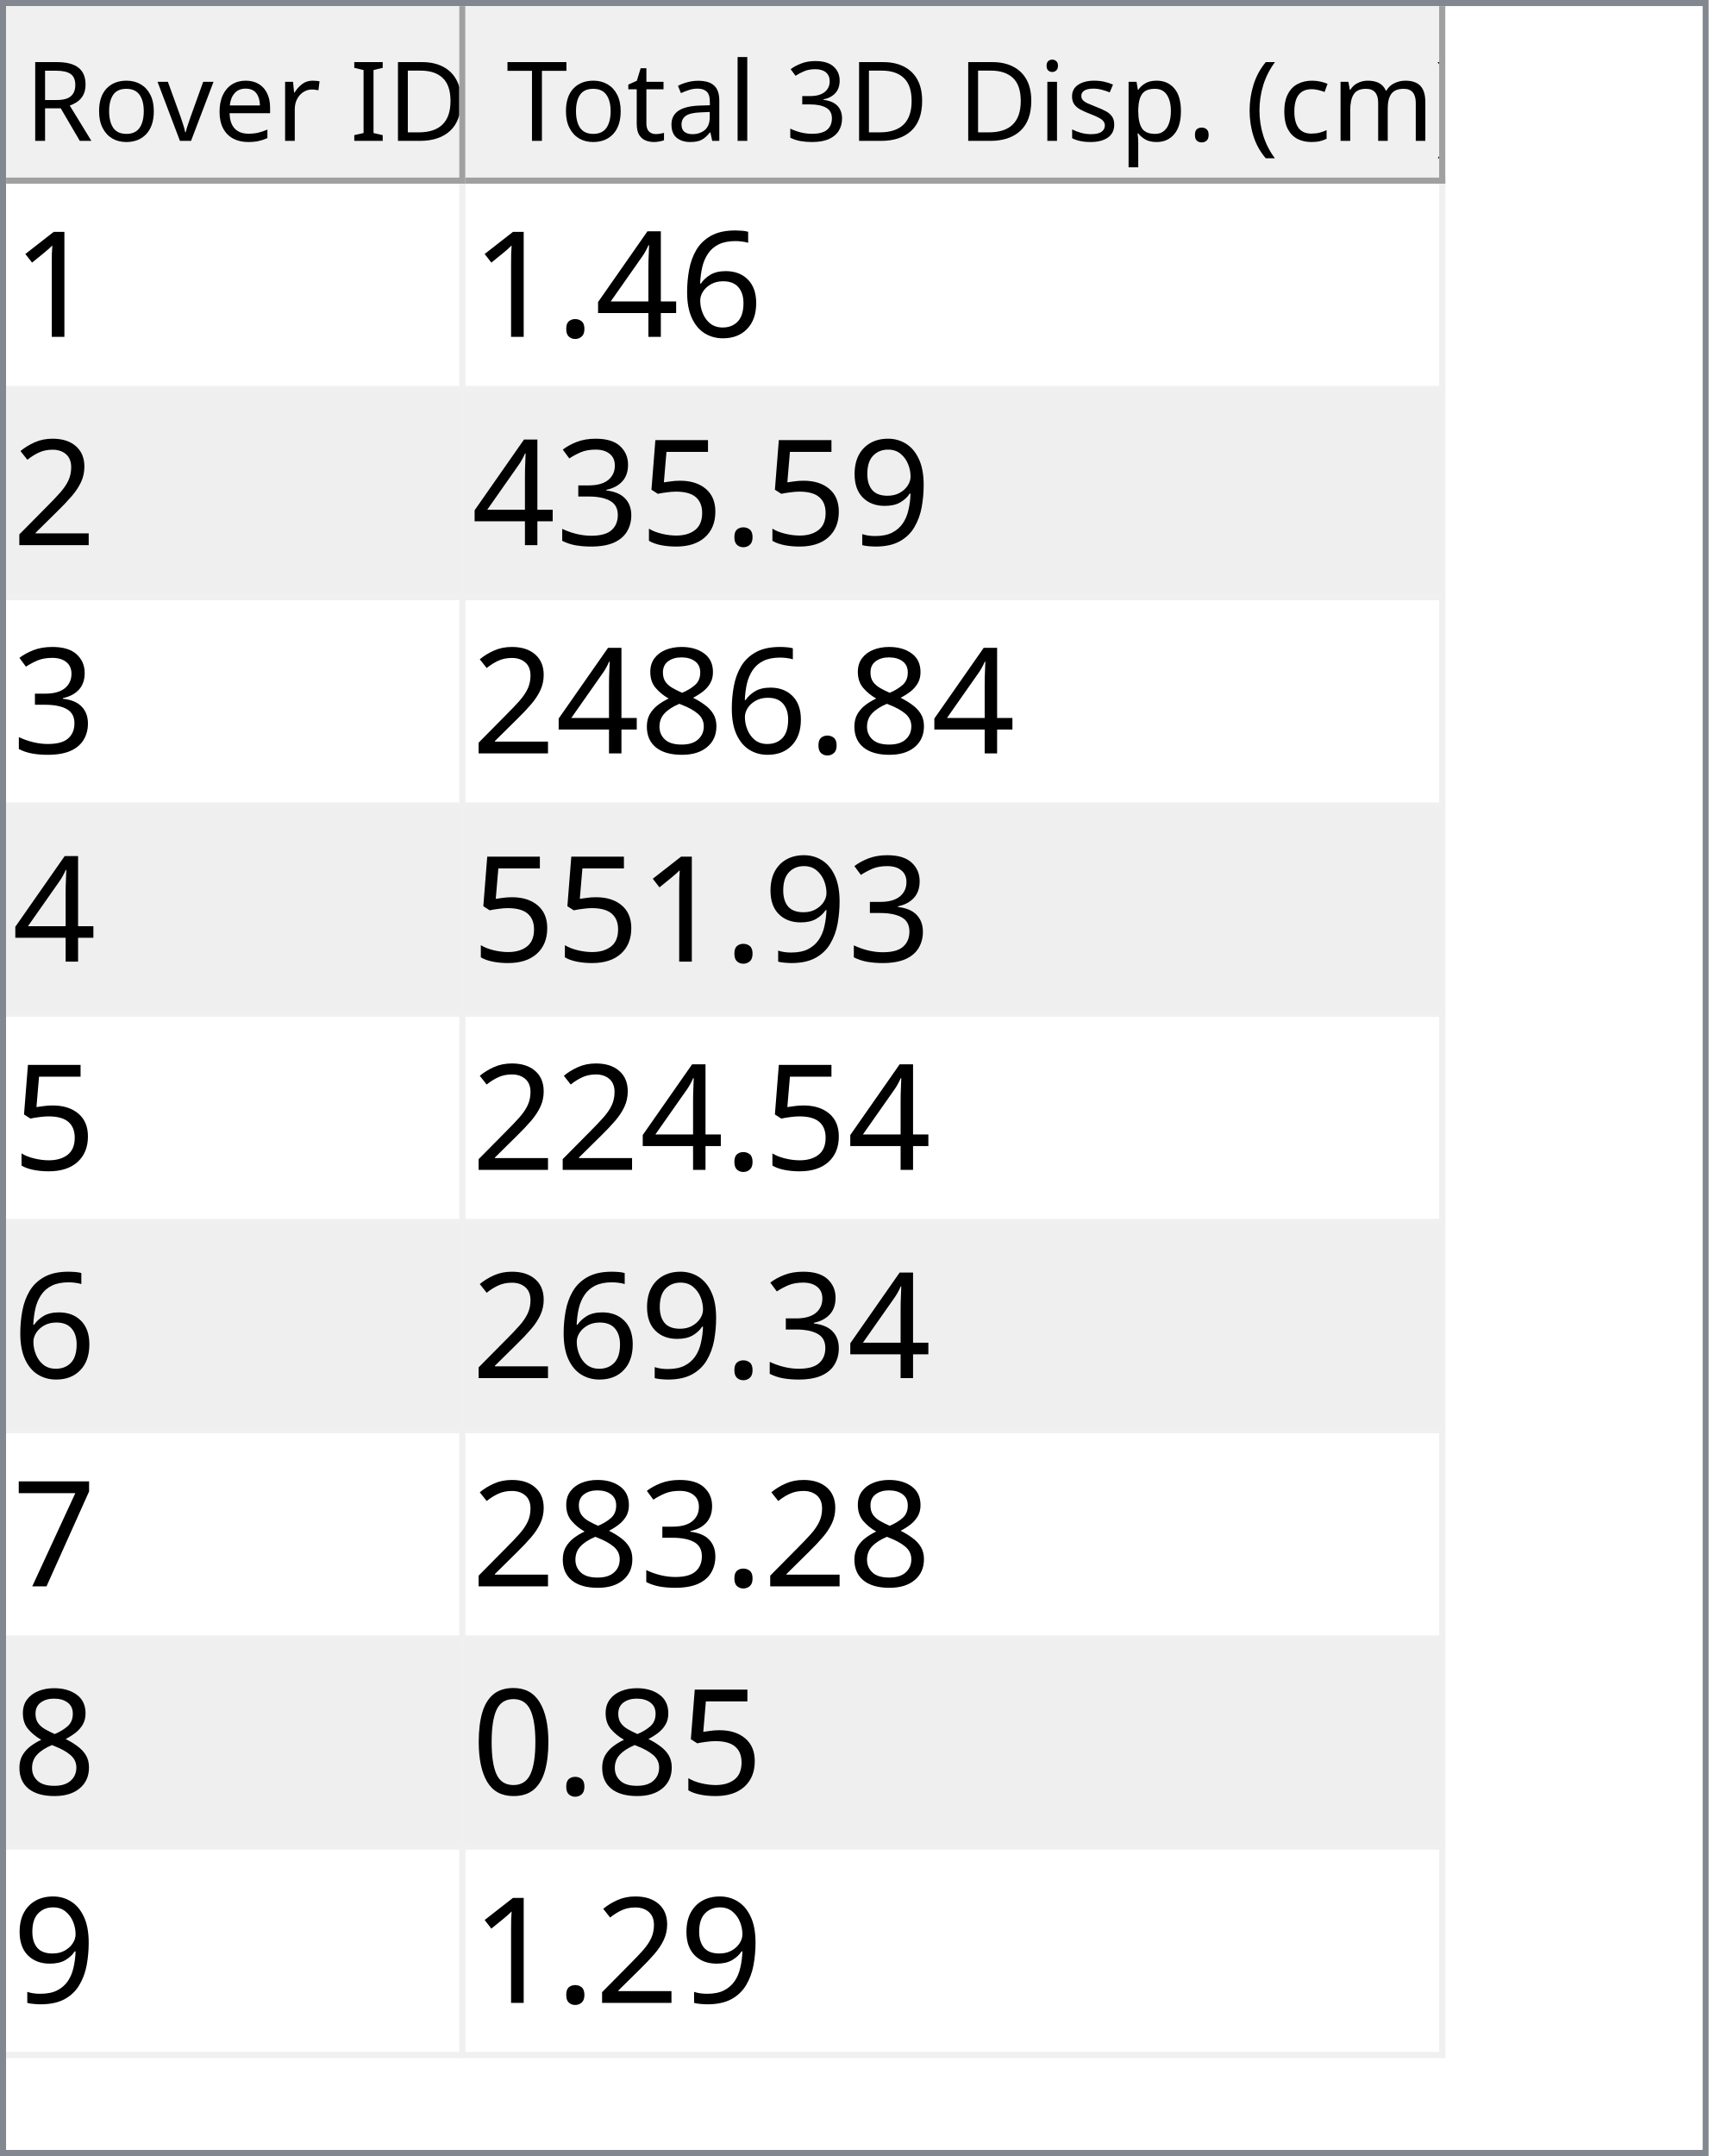
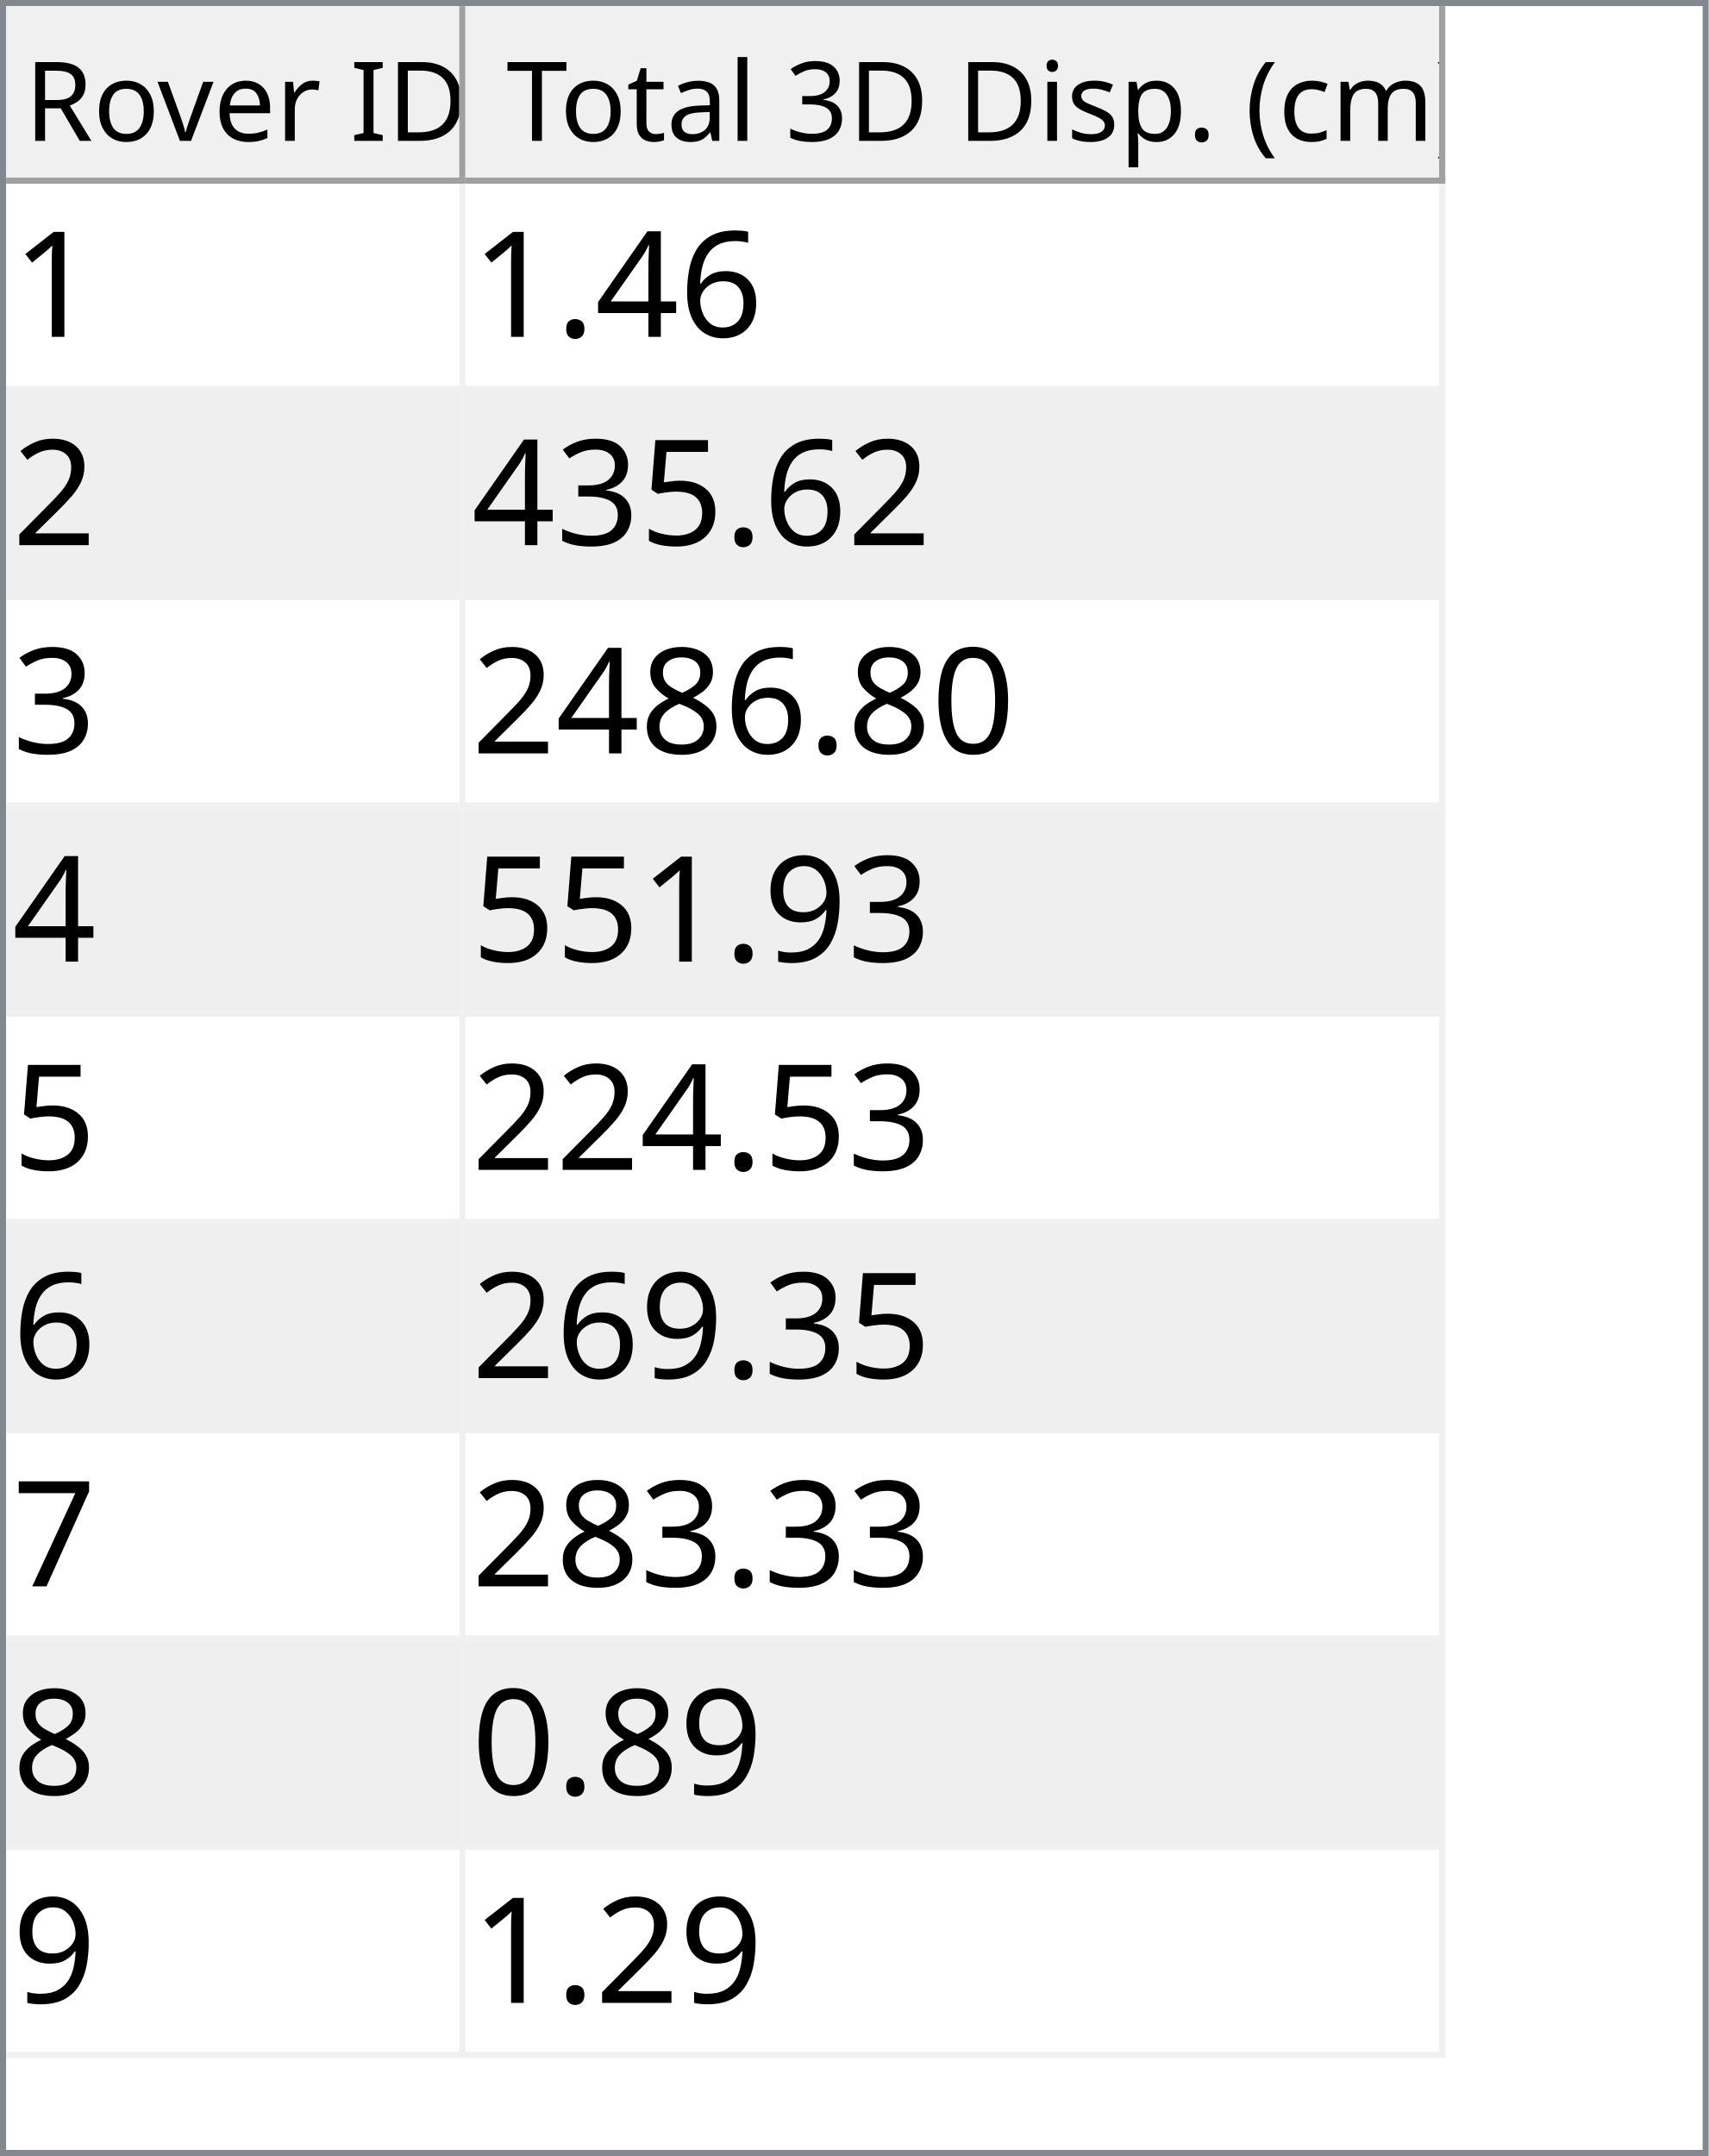
<svg xmlns="http://www.w3.org/2000/svg" style="fill-opacity:1; color-rendering:auto; color-interpolation:auto; text-rendering:auto; stroke:black; stroke-linecap:square; stroke-miterlimit:10; shape-rendering:auto; stroke-opacity:1; fill:black; stroke-dasharray:none; font-weight:normal; stroke-width:1; font-family:'Dialog'; font-style:normal; stroke-linejoin:miter; font-size:12px; stroke-dashoffset:0; image-rendering:auto;" width="279" height="352">
  <defs id="genericDefs" />
  <g>
    <defs id="defs1">
      <clipPath clipPathUnits="userSpaceOnUse" id="clipPath1">
        <path d="M0 0 L279 0 L279 352 L0 352 L0 0 Z" />
      </clipPath>
      <clipPath clipPathUnits="userSpaceOnUse" id="clipPath2">
        <path d="M0 0 L0 352 L279 352 L279 0 Z" />
      </clipPath>
      <clipPath clipPathUnits="userSpaceOnUse" id="clipPath3">
        <path d="M0 0 L0 29 L277 29 L277 0 Z" />
      </clipPath>
      <clipPath clipPathUnits="userSpaceOnUse" id="clipPath4">
        <path d="M0 0 L0 29 L75 29 L75 0 Z" />
      </clipPath>
      <clipPath clipPathUnits="userSpaceOnUse" id="clipPath5">
        <path d="M1 1 L1 28 L74 28 L74 1 Z" />
      </clipPath>
      <clipPath clipPathUnits="userSpaceOnUse" id="clipPath6">
        <path d="M0 0 L0 27 L73 27 L73 0 Z" />
      </clipPath>
      <clipPath clipPathUnits="userSpaceOnUse" id="clipPath7">
        <path d="M-0.5 -0.5 L-0.5 28.5 L74.5 28.5 L74.5 -0.5 Z" />
      </clipPath>
      <clipPath clipPathUnits="userSpaceOnUse" id="clipPath8">
        <path d="M0 0 L0 29 L160 29 L160 0 Z" />
      </clipPath>
      <clipPath clipPathUnits="userSpaceOnUse" id="clipPath9">
        <path d="M1 1 L1 28 L159 28 L159 1 Z" />
      </clipPath>
      <clipPath clipPathUnits="userSpaceOnUse" id="clipPath10">
        <path d="M0 0 L0 27 L158 27 L158 0 Z" />
      </clipPath>
      <clipPath clipPathUnits="userSpaceOnUse" id="clipPath11">
        <path d="M-0.5 -0.5 L-0.5 28.5 L159.5 28.5 L159.5 -0.5 Z" />
      </clipPath>
      <clipPath clipPathUnits="userSpaceOnUse" id="clipPath12">
        <path d="M0 0 L0 321 L277 321 L277 0 Z" />
      </clipPath>
      <clipPath clipPathUnits="userSpaceOnUse" id="clipPath13">
        <path d="M0 0 L0 306 L235 306 L235 0 Z" />
      </clipPath>
      <clipPath clipPathUnits="userSpaceOnUse" id="clipPath14">
        <path d="M-0.5 -0.5 L-0.5 305.5 L234.5 305.5 L234.5 -0.5 Z" />
      </clipPath>
      <clipPath clipPathUnits="userSpaceOnUse" id="clipPath15">
        <path d="M0 0 L0 33 L74 33 L74 0 Z" />
      </clipPath>
      <clipPath clipPathUnits="userSpaceOnUse" id="clipPath16">
        <path d="M0 0 L0 33 L159 33 L159 0 Z" />
      </clipPath>
      <font horiz-adv-x="64.551" id="font1">
        <font-face ascent="107.91" descent="25.098" units-per-em="100" style="font-style:normal; font-family:Segoe UI; font-weight:normal;" />
        <missing-glyph horiz-adv-x="64.551" d="M8.109 0 L8.109 68.266 L56.453 68.266 L56.453 0 L8.109 0 ZM15.328 7.234 L49.219 7.234 L49.219 61.031 L15.328 61.031 L15.328 7.234 Z" />
        <glyph unicode="D" horiz-adv-x="70.117" d="M9.188 0 L9.188 70.016 L28.516 70.016 Q65.531 70.016 65.531 35.891 Q65.531 19.672 55.25 9.836 Q44.969 0 27.734 0 L9.188 0 ZM17.391 62.594 L17.391 7.422 L27.828 7.422 Q41.609 7.422 49.273 14.797 Q56.938 22.172 56.938 35.688 Q56.938 62.594 28.328 62.594 L17.391 62.594 Z" />
        <glyph unicode="I" horiz-adv-x="26.611" d="M17.391 0 L9.188 0 L9.188 70.016 L17.391 70.016 L17.391 0 Z" />
        <glyph unicode=" " horiz-adv-x="27.393" d="" />
        <glyph unicode="r" horiz-adv-x="34.766" d="M34.188 41.891 Q32.078 43.5 28.125 43.5 Q23 43.5 19.555 38.672 Q16.109 33.844 16.109 25.484 L16.109 0 L8.109 0 L8.109 50 L16.109 50 L16.109 39.703 L16.312 39.703 Q18.016 44.969 21.531 47.922 Q25.047 50.875 29.391 50.875 Q32.516 50.875 34.188 50.203 L34.188 41.891 Z" />
        <glyph unicode="e" horiz-adv-x="52.295" d="M48.297 23 L12.984 23 Q13.188 14.656 17.484 10.109 Q21.781 5.562 29.297 5.562 Q37.75 5.562 44.828 11.141 L44.828 3.609 Q38.234 -1.172 27.391 -1.172 Q16.797 -1.172 10.742 5.641 Q4.688 12.453 4.688 24.812 Q4.688 36.469 11.305 43.82 Q17.922 51.172 27.734 51.172 Q37.547 51.172 42.922 44.828 Q48.297 38.484 48.297 27.203 L48.297 23 ZM40.094 29.781 Q40.047 36.719 36.75 40.578 Q33.453 44.438 27.594 44.438 Q21.922 44.438 17.969 40.383 Q14.016 36.328 13.094 29.781 L40.094 29.781 Z" />
        <glyph unicode="v" horiz-adv-x="47.9" d="M47.406 50 L27.484 0 L19.625 0 L0.688 50 L9.469 50 L22.172 13.672 Q23.578 9.672 23.922 6.688 L24.125 6.688 Q24.609 10.453 25.688 13.484 L38.969 50 L47.406 50 Z" />
        <glyph unicode="o" horiz-adv-x="58.594" d="M29 -1.172 Q17.922 -1.172 11.305 5.836 Q4.688 12.844 4.688 24.422 Q4.688 37.016 11.57 44.094 Q18.453 51.172 30.172 51.172 Q41.359 51.172 47.633 44.289 Q53.906 37.406 53.906 25.203 Q53.906 13.234 47.141 6.031 Q40.375 -1.172 29 -1.172 ZM29.594 44.438 Q21.875 44.438 17.383 39.188 Q12.891 33.938 12.891 24.703 Q12.891 15.828 17.43 10.695 Q21.969 5.562 29.594 5.562 Q37.359 5.562 41.531 10.594 Q45.703 15.625 45.703 24.906 Q45.703 34.281 41.531 39.359 Q37.359 44.438 29.594 44.438 Z" />
        <glyph unicode="R" horiz-adv-x="59.814" d="M59.375 0 L49.609 0 L37.891 19.625 Q36.281 22.359 34.766 24.289 Q33.25 26.219 31.664 27.438 Q30.078 28.656 28.25 29.219 Q26.422 29.781 24.125 29.781 L17.391 29.781 L17.391 0 L9.188 0 L9.188 70.016 L30.078 70.016 Q34.672 70.016 38.555 68.867 Q42.438 67.719 45.289 65.375 Q48.141 63.031 49.758 59.547 Q51.375 56.062 51.375 51.375 Q51.375 47.703 50.273 44.656 Q49.172 41.609 47.148 39.211 Q45.125 36.812 42.266 35.133 Q39.406 33.453 35.844 32.516 L35.844 32.328 Q37.594 31.547 38.891 30.547 Q40.188 29.547 41.359 28.18 Q42.531 26.812 43.68 25.078 Q44.828 23.344 46.234 21.047 L59.375 0 ZM17.391 62.594 L17.391 37.203 L28.516 37.203 Q31.594 37.203 34.203 38.133 Q36.812 39.062 38.719 40.797 Q40.625 42.531 41.703 45.047 Q42.781 47.562 42.781 50.688 Q42.781 56.297 39.141 59.445 Q35.5 62.594 28.609 62.594 L17.391 62.594 Z" />
        <glyph unicode=")" horiz-adv-x="30.176" d="M8.297 -15.922 L1.172 -15.922 Q16.406 2.344 16.406 26.812 Q16.406 51.469 1.078 70.016 L8.297 70.016 Q23.531 52.156 23.531 26.703 Q23.531 1.375 8.297 -15.922 Z" />
        <glyph unicode="m" horiz-adv-x="86.133" d="M79.109 0 L71.094 0 L71.094 28.719 Q71.094 37.016 68.531 40.727 Q65.969 44.438 59.906 44.438 Q54.781 44.438 51.195 39.75 Q47.609 35.062 47.609 28.516 L47.609 0 L39.594 0 L39.594 29.688 Q39.594 44.438 28.219 44.438 Q22.953 44.438 19.531 40.016 Q16.109 35.594 16.109 28.516 L16.109 0 L8.109 0 L8.109 50 L16.109 50 L16.109 42.094 L16.312 42.094 Q21.625 51.172 31.844 51.172 Q36.969 51.172 40.773 48.312 Q44.578 45.453 46 40.828 Q51.562 51.172 62.594 51.172 Q79.109 51.172 79.109 30.812 L79.109 0 Z" />
        <glyph unicode="c" horiz-adv-x="46.191" d="M42.188 2.297 Q36.422 -1.172 28.516 -1.172 Q17.828 -1.172 11.258 5.789 Q4.688 12.75 4.688 23.828 Q4.688 36.188 11.766 43.68 Q18.844 51.172 30.672 51.172 Q37.25 51.172 42.281 48.734 L42.281 40.531 Q36.719 44.438 30.375 44.438 Q22.703 44.438 17.797 38.945 Q12.891 33.453 12.891 24.516 Q12.891 15.719 17.508 10.641 Q22.125 5.562 29.891 5.562 Q36.422 5.562 42.188 9.906 L42.188 2.297 Z" />
        <glyph unicode="(" horiz-adv-x="30.176" d="M29.109 -15.922 L21.969 -15.922 Q6.844 1.375 6.844 26.703 Q6.844 52.156 21.969 70.016 L29.203 70.016 Q13.875 51.469 13.875 26.812 Q13.875 2.344 29.109 -15.922 Z" />
        <glyph unicode="." horiz-adv-x="21.68" d="M10.891 -1.078 Q8.641 -1.078 7.055 0.539 Q5.469 2.156 5.469 4.391 Q5.469 6.641 7.055 8.273 Q8.641 9.906 10.891 9.906 Q13.188 9.906 14.797 8.273 Q16.406 6.641 16.406 4.391 Q16.406 2.156 14.797 0.539 Q13.188 -1.078 10.891 -1.078 Z" />
        <glyph unicode="p" horiz-adv-x="58.789" d="M16.312 7.234 L16.109 7.234 L16.109 -23 L8.109 -23 L8.109 50 L16.109 50 L16.109 41.219 L16.312 41.219 Q22.219 51.172 33.594 51.172 Q43.266 51.172 48.688 44.461 Q54.109 37.75 54.109 26.469 Q54.109 13.922 48 6.375 Q41.891 -1.172 31.297 -1.172 Q21.578 -1.172 16.312 7.234 ZM16.109 27.391 L16.109 20.406 Q16.109 14.203 20.141 9.883 Q24.172 5.562 30.375 5.562 Q37.641 5.562 41.773 11.133 Q45.906 16.703 45.906 26.609 Q45.906 34.969 42.047 39.703 Q38.188 44.438 31.594 44.438 Q24.609 44.438 20.359 39.578 Q16.109 34.719 16.109 27.391 Z" />
        <glyph unicode="s" horiz-adv-x="42.432" d="M5.078 1.812 L5.078 10.406 Q11.625 5.562 19.484 5.562 Q30.031 5.562 30.031 12.594 Q30.031 14.594 29.125 15.992 Q28.219 17.391 26.68 18.461 Q25.141 19.531 23.07 20.383 Q21 21.234 18.609 22.172 Q15.281 23.484 12.766 24.828 Q10.25 26.172 8.57 27.859 Q6.891 29.547 6.031 31.695 Q5.172 33.844 5.172 36.719 Q5.172 40.234 6.789 42.945 Q8.406 45.656 11.086 47.484 Q13.766 49.312 17.211 50.242 Q20.656 51.172 24.312 51.172 Q30.812 51.172 35.938 48.922 L35.938 40.828 Q30.422 44.438 23.25 44.438 Q21 44.438 19.195 43.922 Q17.391 43.406 16.094 42.477 Q14.797 41.547 14.086 40.258 Q13.375 38.969 13.375 37.406 Q13.375 35.453 14.086 34.133 Q14.797 32.812 16.164 31.789 Q17.531 30.766 19.484 29.938 Q21.438 29.109 23.922 28.125 Q27.25 26.859 29.883 25.516 Q32.516 24.172 34.375 22.484 Q36.234 20.797 37.234 18.602 Q38.234 16.406 38.234 13.375 Q38.234 9.672 36.602 6.938 Q34.969 4.203 32.234 2.398 Q29.5 0.594 25.93 -0.289 Q22.359 -1.172 18.453 -1.172 Q10.75 -1.172 5.078 1.812 Z" />
        <glyph unicode="i" horiz-adv-x="24.219" d="M12.203 62.703 Q10.062 62.703 8.547 64.164 Q7.031 65.625 7.031 67.875 Q7.031 70.125 8.547 71.609 Q10.062 73.094 12.203 73.094 Q14.406 73.094 15.945 71.609 Q17.484 70.125 17.484 67.875 Q17.484 65.719 15.945 64.211 Q14.406 62.703 12.203 62.703 ZM16.109 0 L8.109 0 L8.109 50 L16.109 50 L16.109 0 Z" />
        <glyph unicode="3" horiz-adv-x="53.906" d="M46.531 19.828 Q46.531 15.094 44.75 11.211 Q42.969 7.328 39.719 4.57 Q36.469 1.812 31.93 0.297 Q27.391 -1.219 21.922 -1.219 Q11.922 -1.219 6 2.594 L6 11.188 Q13.094 5.609 22.219 5.609 Q25.875 5.609 28.828 6.539 Q31.781 7.469 33.906 9.227 Q36.031 10.984 37.18 13.477 Q38.328 15.969 38.328 19.094 Q38.328 32.812 18.797 32.812 L12.984 32.812 L12.984 39.594 L18.5 39.594 Q35.797 39.594 35.797 52.484 Q35.797 64.406 22.609 64.406 Q15.188 64.406 8.688 59.422 L8.688 67.188 Q15.375 71.188 24.609 71.188 Q29 71.188 32.57 69.969 Q36.141 68.75 38.68 66.555 Q41.219 64.359 42.609 61.281 Q44 58.203 44 54.5 Q44 40.672 30.031 36.719 L30.031 36.531 Q33.594 36.141 36.625 34.797 Q39.656 33.453 41.852 31.305 Q44.047 29.156 45.289 26.25 Q46.531 23.344 46.531 19.828 Z" />
        <glyph unicode="l" horiz-adv-x="24.219" d="M16.109 0 L8.109 0 L8.109 74.031 L16.109 74.031 L16.109 0 Z" />
        <glyph unicode="a" horiz-adv-x="50.879" d="M43.891 0 L35.891 0 L35.891 7.812 L35.688 7.812 Q30.469 -1.172 20.312 -1.172 Q12.844 -1.172 8.617 2.781 Q4.391 6.734 4.391 13.281 Q4.391 27.297 20.906 29.594 L35.891 31.688 Q35.891 44.438 25.594 44.438 Q16.547 44.438 9.281 38.281 L9.281 46.484 Q16.656 51.172 26.266 51.172 Q43.891 51.172 43.891 32.516 L43.891 0 ZM35.891 25.297 L23.828 23.641 Q18.266 22.859 15.43 20.875 Q12.594 18.891 12.594 13.875 Q12.594 10.203 15.211 7.883 Q17.828 5.562 22.172 5.562 Q28.125 5.562 32.008 9.742 Q35.891 13.922 35.891 20.312 L35.891 25.297 Z" />
        <glyph unicode="t" horiz-adv-x="33.887" d="M31.297 0.484 Q28.469 -1.078 23.828 -1.078 Q10.688 -1.078 10.688 13.578 L10.688 43.172 L2.094 43.172 L2.094 50 L10.688 50 L10.688 62.203 L18.703 64.797 L18.703 50 L31.297 50 L31.297 43.172 L18.703 43.172 L18.703 14.984 Q18.703 9.969 20.414 7.82 Q22.125 5.672 26.078 5.672 Q29.109 5.672 31.297 7.328 L31.297 0.484 Z" />
        <glyph unicode="T" horiz-adv-x="52.393" d="M50.594 62.594 L30.375 62.594 L30.375 0 L22.172 0 L22.172 62.594 L2 62.594 L2 70.016 L50.594 70.016 L50.594 62.594 Z" />
      </font>
      <font horiz-adv-x="75.0" id="font2">
        <font-face ascent="100.537" descent="21.973" units-per-em="100" style="font-style:normal; font-family:sans-serif; font-weight:normal;" />
        <missing-glyph horiz-adv-x="75.0" d="M12.5 0 L12.5 62.5 L62.5 62.5 L62.5 0 L12.5 0 ZM14.062 1.562 L60.938 1.562 L60.938 60.938 L14.062 60.938 L14.062 1.562 Z" />
        <glyph unicode="1" horiz-adv-x="55.615" d="M37.25 0 L28.469 0 L28.469 56 Q25.297 52.984 20.141 49.953 Q14.984 46.922 10.891 45.406 L10.891 53.906 Q18.266 57.375 23.781 62.305 Q29.297 67.234 31.594 71.875 L37.25 71.875 L37.25 0 Z" />
        <glyph unicode="6" horiz-adv-x="55.615" d="M49.75 54.047 L41.016 53.375 Q39.844 58.547 37.703 60.891 Q34.125 64.656 28.906 64.656 Q24.703 64.656 21.531 62.312 Q17.391 59.281 14.992 53.469 Q12.594 47.656 12.5 36.922 Q15.672 41.75 20.266 44.094 Q24.859 46.438 29.891 46.438 Q38.672 46.438 44.852 39.969 Q51.031 33.5 51.031 23.25 Q51.031 16.5 48.125 10.719 Q45.219 4.938 40.141 1.859 Q35.062 -1.219 28.609 -1.219 Q17.625 -1.219 10.695 6.859 Q3.766 14.938 3.766 33.5 Q3.766 54.25 11.422 63.672 Q18.109 71.875 29.438 71.875 Q37.891 71.875 43.289 67.141 Q48.688 62.406 49.75 54.047 ZM13.875 23.188 Q13.875 18.656 15.797 14.508 Q17.719 10.359 21.188 8.18 Q24.656 6 28.469 6 Q34.031 6 38.039 10.492 Q42.047 14.984 42.047 22.703 Q42.047 30.125 38.086 34.398 Q34.125 38.672 28.125 38.672 Q22.172 38.672 18.023 34.398 Q13.875 30.125 13.875 23.188 Z" />
        <glyph unicode="4" horiz-adv-x="55.615" d="M32.328 0 L32.328 17.141 L1.266 17.141 L1.266 25.203 L33.938 71.578 L41.109 71.578 L41.109 25.203 L50.781 25.203 L50.781 17.141 L41.109 17.141 L41.109 0 L32.328 0 ZM32.328 25.203 L32.328 57.469 L9.906 25.203 L32.328 25.203 Z" />
        <glyph unicode="." horiz-adv-x="27.783" d="M9.078 0 L9.078 10.016 L19.094 10.016 L19.094 0 L9.078 0 Z" />
        <glyph unicode="2" horiz-adv-x="55.615" d="M50.344 8.453 L50.344 0 L3.031 0 Q2.938 3.172 4.047 6.109 Q5.859 10.938 9.836 15.625 Q13.812 20.312 21.344 26.469 Q33.016 36.031 37.117 41.625 Q41.219 47.219 41.219 52.203 Q41.219 57.422 37.477 61.008 Q33.734 64.594 27.734 64.594 Q21.391 64.594 17.578 60.789 Q13.766 56.984 13.719 50.25 L4.688 51.172 Q5.609 61.281 11.664 66.578 Q17.719 71.875 27.938 71.875 Q38.234 71.875 44.242 66.164 Q50.25 60.453 50.25 52 Q50.25 47.703 48.492 43.555 Q46.734 39.406 42.656 34.812 Q38.578 30.219 29.109 22.219 Q21.188 15.578 18.945 13.211 Q16.703 10.844 15.234 8.453 L50.344 8.453 Z" />
-         <glyph unicode="9" horiz-adv-x="55.615" d="M5.469 16.547 L13.922 17.328 Q14.984 11.375 18.016 8.688 Q21.047 6 25.781 6 Q29.828 6 32.883 7.859 Q35.938 9.719 37.891 12.82 Q39.844 15.922 41.164 21.195 Q42.484 26.469 42.484 31.938 Q42.484 32.516 42.438 33.688 Q39.797 29.5 35.234 26.883 Q30.672 24.266 25.344 24.266 Q16.453 24.266 10.305 30.711 Q4.156 37.156 4.156 47.703 Q4.156 58.594 10.578 65.234 Q17 71.875 26.656 71.875 Q33.641 71.875 39.43 68.117 Q45.219 64.359 48.219 57.398 Q51.219 50.438 51.219 37.25 Q51.219 23.531 48.242 15.406 Q45.266 7.281 39.383 3.031 Q33.5 -1.219 25.594 -1.219 Q17.188 -1.219 11.867 3.445 Q6.547 8.109 5.469 16.547 ZM41.453 48.141 Q41.453 55.719 37.43 60.156 Q33.406 64.594 27.734 64.594 Q21.875 64.594 17.531 59.812 Q13.188 55.031 13.188 47.406 Q13.188 40.578 17.312 36.305 Q21.438 32.031 27.484 32.031 Q33.594 32.031 37.523 36.305 Q41.453 40.578 41.453 48.141 Z" />
        <glyph unicode="5" horiz-adv-x="55.615" d="M4.156 18.75 L13.375 19.531 Q14.406 12.797 18.141 9.398 Q21.875 6 27.156 6 Q33.5 6 37.891 10.789 Q42.281 15.578 42.281 23.484 Q42.281 31 38.062 35.352 Q33.844 39.703 27 39.703 Q22.75 39.703 19.336 37.773 Q15.922 35.844 13.969 32.766 L5.719 33.844 L12.641 70.609 L48.25 70.609 L48.25 62.203 L19.672 62.203 L15.828 42.969 Q22.266 47.469 29.344 47.469 Q38.719 47.469 45.164 40.969 Q51.609 34.469 51.609 24.266 Q51.609 14.547 45.953 7.469 Q39.062 -1.219 27.156 -1.219 Q17.391 -1.219 11.211 4.25 Q5.031 9.719 4.156 18.75 Z" />
        <glyph unicode="3" horiz-adv-x="55.615" d="M4.203 18.891 L12.984 20.062 Q14.5 12.594 18.141 9.297 Q21.781 6 27 6 Q33.203 6 37.477 10.297 Q41.75 14.594 41.75 20.953 Q41.75 27 37.797 30.93 Q33.844 34.859 27.734 34.859 Q25.25 34.859 21.531 33.891 L22.516 41.609 Q23.391 41.5 23.922 41.5 Q29.547 41.5 34.039 44.43 Q38.531 47.359 38.531 53.469 Q38.531 58.297 35.258 61.477 Q31.984 64.656 26.812 64.656 Q21.688 64.656 18.266 61.43 Q14.844 58.203 13.875 51.766 L5.078 53.328 Q6.688 62.156 12.398 67.016 Q18.109 71.875 26.609 71.875 Q32.469 71.875 37.398 69.359 Q42.328 66.844 44.945 62.5 Q47.562 58.156 47.562 53.266 Q47.562 48.641 45.07 44.828 Q42.578 41.016 37.703 38.766 Q44.047 37.312 47.562 32.695 Q51.078 28.078 51.078 21.141 Q51.078 11.766 44.242 5.25 Q37.406 -1.266 26.953 -1.266 Q17.531 -1.266 11.305 4.352 Q5.078 9.969 4.203 18.891 Z" />
+         <glyph unicode="0" horiz-adv-x="55.615" d="M4.156 35.297 Q4.156 48 6.766 55.742 Q9.375 63.484 14.523 67.68 Q19.672 71.875 27.484 71.875 Q33.25 71.875 37.594 69.555 Q41.938 67.234 44.773 62.867 Q47.609 58.5 49.219 52.227 Q50.828 45.953 50.828 35.297 Q50.828 22.703 48.242 14.969 Q45.656 7.234 40.508 3.008 Q35.359 -1.219 27.484 -1.219 Q17.141 -1.219 11.234 6.203 Q4.156 15.141 4.156 35.297 ZM13.188 35.297 Q13.188 17.672 17.312 11.836 Q21.438 6 27.484 6 Q33.547 6 37.672 11.859 Q41.797 17.719 41.797 35.297 Q41.797 52.984 37.672 58.789 Q33.547 64.594 27.391 64.594 Q21.344 64.594 17.719 59.469 Q13.188 52.938 13.188 35.297 Z" />
        <glyph unicode="8" horiz-adv-x="55.615" d="M17.672 38.812 Q12.203 40.828 9.57 44.539 Q6.938 48.25 6.938 53.422 Q6.938 61.234 12.555 66.555 Q18.172 71.875 27.484 71.875 Q36.859 71.875 42.578 66.43 Q48.297 60.984 48.297 53.172 Q48.297 48.188 45.68 44.508 Q43.062 40.828 37.75 38.812 Q44.344 36.672 47.781 31.883 Q51.219 27.094 51.219 20.453 Q51.219 11.281 44.727 5.031 Q38.234 -1.219 27.641 -1.219 Q17.047 -1.219 10.547 5.055 Q4.047 11.328 4.047 20.703 Q4.047 27.688 7.594 32.398 Q11.141 37.109 17.672 38.812 ZM15.922 53.719 Q15.922 48.641 19.195 45.414 Q22.469 42.188 27.688 42.188 Q32.766 42.188 36.016 45.383 Q39.266 48.578 39.266 53.219 Q39.266 58.062 35.914 61.359 Q32.562 64.656 27.594 64.656 Q22.562 64.656 19.242 61.43 Q15.922 58.203 15.922 53.719 ZM13.094 20.656 Q13.094 16.891 14.875 13.375 Q16.656 9.859 20.172 7.93 Q23.688 6 27.734 6 Q34.031 6 38.133 10.055 Q42.234 14.109 42.234 20.359 Q42.234 26.703 38.016 30.859 Q33.797 35.016 27.438 35.016 Q21.234 35.016 17.164 30.914 Q13.094 26.812 13.094 20.656 Z" />
+         <glyph unicode="9" horiz-adv-x="55.615" d="M5.469 16.547 L13.922 17.328 Q14.984 11.375 18.016 8.688 Q21.047 6 25.781 6 Q29.828 6 32.883 7.859 Q35.938 9.719 37.891 12.82 Q39.844 15.922 41.164 21.195 Q42.484 26.469 42.484 31.938 Q42.484 32.516 42.438 33.688 Q39.797 29.5 35.234 26.883 Q30.672 24.266 25.344 24.266 Q16.453 24.266 10.305 30.711 Q4.156 37.156 4.156 47.703 Q4.156 58.594 10.578 65.234 Q17 71.875 26.656 71.875 Q33.641 71.875 39.43 68.117 Q45.219 64.359 48.219 57.398 Q51.219 50.438 51.219 37.25 Q51.219 23.531 48.242 15.406 Q45.266 7.281 39.383 3.031 Q33.5 -1.219 25.594 -1.219 Q17.188 -1.219 11.867 3.445 Q6.547 8.109 5.469 16.547 ZM41.453 48.141 Q41.453 55.719 37.43 60.156 Q33.406 64.594 27.734 64.594 Q21.875 64.594 17.531 59.812 Q13.188 55.031 13.188 47.406 Q13.188 40.578 17.312 36.305 Q21.438 32.031 27.484 32.031 Q33.594 32.031 37.523 36.305 Q41.453 40.578 41.453 48.141 Z" />
        <glyph unicode="7" horiz-adv-x="55.615" d="M4.734 62.203 L4.734 70.656 L51.078 70.656 L51.078 63.812 Q44.234 56.547 37.523 44.484 Q30.812 32.422 27.156 19.672 Q24.516 10.688 23.781 0 L14.75 0 Q14.891 8.453 18.062 20.414 Q21.234 32.375 27.172 43.484 Q33.109 54.594 39.797 62.203 L4.734 62.203 Z" />
-         <glyph unicode="0" horiz-adv-x="55.615" d="M4.156 35.297 Q4.156 48 6.766 55.742 Q9.375 63.484 14.523 67.68 Q19.672 71.875 27.484 71.875 Q33.25 71.875 37.594 69.555 Q41.938 67.234 44.773 62.867 Q47.609 58.5 49.219 52.227 Q50.828 45.953 50.828 35.297 Q50.828 22.703 48.242 14.969 Q45.656 7.234 40.508 3.008 Q35.359 -1.219 27.484 -1.219 Q17.141 -1.219 11.234 6.203 Q4.156 15.141 4.156 35.297 ZM13.188 35.297 Q13.188 17.672 17.312 11.836 Q21.438 6 27.484 6 Q33.547 6 37.672 11.859 Q41.797 17.719 41.797 35.297 Q41.797 52.984 37.672 58.789 Q33.547 64.594 27.391 64.594 Q21.344 64.594 17.719 59.469 Q13.188 52.938 13.188 35.297 Z" />
      </font>
    </defs>
    <g style="fill:white; stroke:white;">
      <rect x="0" y="0" width="279" style="clip-path:url(#clipPath1); stroke:none;" height="352" />
    </g>
    <g style="fill:white; text-rendering:optimizeSpeed; color-rendering:optimizeSpeed; image-rendering:optimizeSpeed; shape-rendering:crispEdges; stroke:white; color-interpolation:sRGB;">
      <rect x="0" width="279" height="352" y="0" style="stroke:none;" />
      <path style="stroke:none;" d="M0 353 L279 353 L279 0 L0 0 Z" />
    </g>
    <g style="fill:rgb(240,240,240); font-size:18px; font-family:'Segoe UI'; stroke:rgb(240,240,240);">
      <rect x="0" y="0" width="279" style="clip-path:url(#clipPath2); stroke:none;" height="352" />
    </g>
    <g style="fill:rgb(130,135,144); font-size:18px; font-family:'Segoe UI'; stroke:rgb(130,135,144);">
      <path d="M0 0 L279 0 L279 352 L0 352 L0 0 ZM1 1 L278 1 L278 351 L1 351 L1 1 Z" style="fill-rule:evenodd; clip-path:url(#clipPath2); stroke:none;" />
    </g>
    <g style="fill:white; font-size:18px; font-family:'Segoe UI'; stroke:white;" transform="translate(1,1)">
      <rect x="0" y="0" width="277" style="clip-path:url(#clipPath3); stroke:none;" height="29" />
    </g>
    <g style="fill:rgb(240,240,240); font-size:18px; font-family:'Segoe UI'; stroke:rgb(240,240,240);" transform="translate(1,1)">
      <rect x="0" y="0" width="75" style="clip-path:url(#clipPath4); stroke:none;" height="29" />
    </g>
    <g style="font-family:'Segoe UI'; font-size:18px;" transform="translate(2,2)">
      <text x="2" xml:space="preserve" y="21" style="clip-path:url(#clipPath6); stroke:none;">Rover ID</text>
    </g>
    <g transform="translate(1.5,1.5)" style="fill:rgb(160,160,160); font-size:18px; font-family:'Segoe UI'; stroke:rgb(160,160,160); stroke-linejoin:bevel;">
      <line x1="74" x2="74" y1="0" style="fill:none; clip-path:url(#clipPath7);" y2="28" />
    </g>
    <g transform="matrix(1,0,0,1,1,1) translate(0.5,0.5)" style="fill:rgb(160,160,160); font-size:18px; font-family:'Segoe UI'; stroke:rgb(160,160,160); stroke-linejoin:bevel;">
      <line x1="0" x2="74" y1="28" style="fill:none; clip-path:url(#clipPath7);" y2="28" />
    </g>
    <g style="fill:rgb(240,240,240); font-size:18px; font-family:'Segoe UI'; stroke:rgb(240,240,240);" transform="translate(76,1)">
      <rect x="0" y="0" width="160" style="clip-path:url(#clipPath8); stroke:none;" height="29" />
    </g>
    <g style="font-family:'Segoe UI'; font-size:18px;" transform="translate(77,2)">
      <text x="1" xml:space="preserve" y="21" style="clip-path:url(#clipPath10); stroke:none;"> Total 3D Disp. (cm)</text>
    </g>
    <g transform="translate(76.5,1.5)" style="fill:rgb(160,160,160); font-size:18px; font-family:'Segoe UI'; stroke:rgb(160,160,160); stroke-linejoin:bevel;">
      <line x1="159" x2="159" y1="0" style="fill:none; clip-path:url(#clipPath11);" y2="28" />
    </g>
    <g transform="matrix(1,0,0,1,76,1) translate(0.5,0.5)" style="fill:rgb(160,160,160); font-size:18px; font-family:'Segoe UI'; stroke:rgb(160,160,160); stroke-linejoin:bevel;">
      <line x1="0" x2="159" y1="28" style="fill:none; clip-path:url(#clipPath11);" y2="28" />
    </g>
    <g style="fill:white; font-size:18px; font-family:'Segoe UI'; stroke:white;" transform="translate(1,30)">
      <rect x="0" y="0" width="277" style="clip-path:url(#clipPath12); stroke:none;" height="321" />
    </g>
    <g style="fill:rgb(240,240,240); font-size:24px; font-family:sans-serif; stroke:rgb(240,240,240);" transform="translate(1,30)">
      <rect x="0" y="0" width="235" style="clip-path:url(#clipPath13); stroke:none;" height="306" />
      <line transform="translate(0.5,0.5)" x1="0" x2="234" y1="33" style="clip-path:url(#clipPath14); fill:none; stroke-linejoin:bevel;" y2="33" />
    </g>
    <g transform="matrix(1,0,0,1,1,30) translate(0.5,0.5)" style="fill:rgb(240,240,240); font-size:24px; font-family:sans-serif; stroke:rgb(240,240,240); stroke-linejoin:bevel;">
      <line x1="0" x2="234" y1="67" style="fill:none; clip-path:url(#clipPath14);" y2="67" />
    </g>
    <g transform="matrix(1,0,0,1,1,30) translate(0.5,0.5)" style="fill:rgb(240,240,240); font-size:24px; font-family:sans-serif; stroke:rgb(240,240,240); stroke-linejoin:bevel;">
      <line x1="0" x2="234" y1="101" style="fill:none; clip-path:url(#clipPath14);" y2="101" />
    </g>
    <g transform="matrix(1,0,0,1,1,30) translate(0.5,0.5)" style="fill:rgb(240,240,240); font-size:24px; font-family:sans-serif; stroke:rgb(240,240,240); stroke-linejoin:bevel;">
      <line x1="0" x2="234" y1="135" style="fill:none; clip-path:url(#clipPath14);" y2="135" />
    </g>
    <g transform="matrix(1,0,0,1,1,30) translate(0.5,0.5)" style="fill:rgb(240,240,240); font-size:24px; font-family:sans-serif; stroke:rgb(240,240,240); stroke-linejoin:bevel;">
      <line x1="0" x2="234" y1="169" style="fill:none; clip-path:url(#clipPath14);" y2="169" />
    </g>
    <g transform="matrix(1,0,0,1,1,30) translate(0.5,0.5)" style="fill:rgb(240,240,240); font-size:24px; font-family:sans-serif; stroke:rgb(240,240,240); stroke-linejoin:bevel;">
      <line x1="0" x2="234" y1="203" style="fill:none; clip-path:url(#clipPath14);" y2="203" />
    </g>
    <g transform="matrix(1,0,0,1,1,30) translate(0.5,0.5)" style="fill:rgb(240,240,240); font-size:24px; font-family:sans-serif; stroke:rgb(240,240,240); stroke-linejoin:bevel;">
      <line x1="0" x2="234" y1="237" style="fill:none; clip-path:url(#clipPath14);" y2="237" />
    </g>
    <g transform="matrix(1,0,0,1,1,30) translate(0.5,0.5)" style="fill:rgb(240,240,240); font-size:24px; font-family:sans-serif; stroke:rgb(240,240,240); stroke-linejoin:bevel;">
      <line x1="0" x2="234" y1="271" style="fill:none; clip-path:url(#clipPath14);" y2="271" />
    </g>
    <g transform="matrix(1,0,0,1,1,30) translate(0.5,0.5)" style="fill:rgb(240,240,240); font-size:24px; font-family:sans-serif; stroke:rgb(240,240,240); stroke-linejoin:bevel;">
      <line x1="0" x2="234" y1="305" style="fill:none; clip-path:url(#clipPath14);" y2="305" />
    </g>
    <g transform="matrix(1,0,0,1,1,30) translate(0.5,0.5)" style="fill:rgb(240,240,240); font-size:24px; font-family:sans-serif; stroke:rgb(240,240,240); stroke-linejoin:bevel;">
      <line x1="74" x2="74" y1="0" style="fill:none; clip-path:url(#clipPath14);" y2="305" />
    </g>
    <g transform="matrix(1,0,0,1,1,30) translate(0.5,0.5)" style="fill:rgb(240,240,240); font-size:24px; font-family:sans-serif; stroke:rgb(240,240,240); stroke-linejoin:bevel;">
      <line x1="234" x2="234" y1="0" style="fill:none; clip-path:url(#clipPath14);" y2="305" />
    </g>
    <g style="fill:white; font-size:24px; font-family:sans-serif; stroke:white;" transform="matrix(1,0,0,1,1,30)">
      <rect x="0" y="0" width="74" style="clip-path:url(#clipPath15); stroke:none;" height="33" />
      <text x="1" y="25" style="fill:black; clip-path:url(#clipPath15); stroke:none;" xml:space="preserve">1</text>
    </g>
    <g style="fill:white; font-size:24px; font-family:sans-serif; stroke:white;" transform="matrix(1,0,0,1,1,30) translate(75,0)">
      <rect x="0" y="0" width="159" style="clip-path:url(#clipPath16); stroke:none;" height="33" />
      <text x="1" y="25" style="fill:black; clip-path:url(#clipPath16); stroke:none;" xml:space="preserve">1.46</text>
    </g>
    <g style="fill:rgb(239,239,239); font-size:24px; font-family:sans-serif; stroke:rgb(239,239,239);" transform="matrix(1,0,0,1,1,30) translate(0,34)">
      <rect x="0" y="0" width="74" style="clip-path:url(#clipPath15); stroke:none;" height="33" />
      <text x="1" y="25" style="fill:black; clip-path:url(#clipPath15); stroke:none;" xml:space="preserve">2</text>
    </g>
    <g style="fill:rgb(239,239,239); font-size:24px; font-family:sans-serif; stroke:rgb(239,239,239);" transform="matrix(1,0,0,1,1,30) translate(75,34)">
      <rect x="0" y="0" width="159" style="clip-path:url(#clipPath16); stroke:none;" height="33" />
-       <text x="1" y="25" style="fill:black; clip-path:url(#clipPath16); stroke:none;" xml:space="preserve">435.59</text>
+       <text x="1" y="25" style="fill:black; clip-path:url(#clipPath16); stroke:none;" xml:space="preserve">435.62</text>
    </g>
    <g style="fill:white; font-size:24px; font-family:sans-serif; stroke:white;" transform="matrix(1,0,0,1,1,30) translate(0,68)">
      <rect x="0" y="0" width="74" style="clip-path:url(#clipPath15); stroke:none;" height="33" />
      <text x="1" y="25" style="fill:black; clip-path:url(#clipPath15); stroke:none;" xml:space="preserve">3</text>
    </g>
    <g style="fill:white; font-size:24px; font-family:sans-serif; stroke:white;" transform="matrix(1,0,0,1,1,30) translate(75,68)">
      <rect x="0" y="0" width="159" style="clip-path:url(#clipPath16); stroke:none;" height="33" />
-       <text x="1" y="25" style="fill:black; clip-path:url(#clipPath16); stroke:none;" xml:space="preserve">2486.84</text>
+       <text x="1" y="25" style="fill:black; clip-path:url(#clipPath16); stroke:none;" xml:space="preserve">2486.80</text>
    </g>
    <g style="fill:rgb(239,239,239); font-size:24px; font-family:sans-serif; stroke:rgb(239,239,239);" transform="matrix(1,0,0,1,1,30) translate(0,102)">
      <rect x="0" y="0" width="74" style="clip-path:url(#clipPath15); stroke:none;" height="33" />
      <text x="1" y="25" style="fill:black; clip-path:url(#clipPath15); stroke:none;" xml:space="preserve">4</text>
    </g>
    <g style="fill:rgb(239,239,239); font-size:24px; font-family:sans-serif; stroke:rgb(239,239,239);" transform="matrix(1,0,0,1,1,30) translate(75,102)">
      <rect x="0" y="0" width="159" style="clip-path:url(#clipPath16); stroke:none;" height="33" />
      <text x="1" y="25" style="fill:black; clip-path:url(#clipPath16); stroke:none;" xml:space="preserve">551.93</text>
    </g>
    <g style="fill:white; font-size:24px; font-family:sans-serif; stroke:white;" transform="matrix(1,0,0,1,1,30) translate(0,136)">
      <rect x="0" y="0" width="74" style="clip-path:url(#clipPath15); stroke:none;" height="33" />
      <text x="1" y="25" style="fill:black; clip-path:url(#clipPath15); stroke:none;" xml:space="preserve">5</text>
    </g>
    <g style="fill:white; font-size:24px; font-family:sans-serif; stroke:white;" transform="matrix(1,0,0,1,1,30) translate(75,136)">
      <rect x="0" y="0" width="159" style="clip-path:url(#clipPath16); stroke:none;" height="33" />
-       <text x="1" y="25" style="fill:black; clip-path:url(#clipPath16); stroke:none;" xml:space="preserve">224.54</text>
+       <text x="1" y="25" style="fill:black; clip-path:url(#clipPath16); stroke:none;" xml:space="preserve">224.53</text>
    </g>
    <g style="fill:rgb(239,239,239); font-size:24px; font-family:sans-serif; stroke:rgb(239,239,239);" transform="matrix(1,0,0,1,1,30) translate(0,170)">
      <rect x="0" y="0" width="74" style="clip-path:url(#clipPath15); stroke:none;" height="33" />
      <text x="1" y="25" style="fill:black; clip-path:url(#clipPath15); stroke:none;" xml:space="preserve">6</text>
    </g>
    <g style="fill:rgb(239,239,239); font-size:24px; font-family:sans-serif; stroke:rgb(239,239,239);" transform="matrix(1,0,0,1,1,30) translate(75,170)">
      <rect x="0" y="0" width="159" style="clip-path:url(#clipPath16); stroke:none;" height="33" />
-       <text x="1" y="25" style="fill:black; clip-path:url(#clipPath16); stroke:none;" xml:space="preserve">269.34</text>
+       <text x="1" y="25" style="fill:black; clip-path:url(#clipPath16); stroke:none;" xml:space="preserve">269.35</text>
    </g>
    <g style="fill:white; font-size:24px; font-family:sans-serif; stroke:white;" transform="matrix(1,0,0,1,1,30) translate(0,204)">
      <rect x="0" y="0" width="74" style="clip-path:url(#clipPath15); stroke:none;" height="33" />
      <text x="1" y="25" style="fill:black; clip-path:url(#clipPath15); stroke:none;" xml:space="preserve">7</text>
    </g>
    <g style="fill:white; font-size:24px; font-family:sans-serif; stroke:white;" transform="matrix(1,0,0,1,1,30) translate(75,204)">
      <rect x="0" y="0" width="159" style="clip-path:url(#clipPath16); stroke:none;" height="33" />
-       <text x="1" y="25" style="fill:black; clip-path:url(#clipPath16); stroke:none;" xml:space="preserve">283.28</text>
+       <text x="1" y="25" style="fill:black; clip-path:url(#clipPath16); stroke:none;" xml:space="preserve">283.33</text>
    </g>
    <g style="fill:rgb(239,239,239); font-size:24px; font-family:sans-serif; stroke:rgb(239,239,239);" transform="matrix(1,0,0,1,1,30) translate(0,238)">
      <rect x="0" y="0" width="74" style="clip-path:url(#clipPath15); stroke:none;" height="33" />
      <text x="1" y="25" style="fill:black; clip-path:url(#clipPath15); stroke:none;" xml:space="preserve">8</text>
    </g>
    <g style="fill:rgb(239,239,239); font-size:24px; font-family:sans-serif; stroke:rgb(239,239,239);" transform="matrix(1,0,0,1,1,30) translate(75,238)">
      <rect x="0" y="0" width="159" style="clip-path:url(#clipPath16); stroke:none;" height="33" />
-       <text x="1" y="25" style="fill:black; clip-path:url(#clipPath16); stroke:none;" xml:space="preserve">0.85</text>
+       <text x="1" y="25" style="fill:black; clip-path:url(#clipPath16); stroke:none;" xml:space="preserve">0.89</text>
    </g>
    <g style="fill:white; font-size:24px; font-family:sans-serif; stroke:white;" transform="matrix(1,0,0,1,1,30) translate(0,272)">
      <rect x="0" y="0" width="74" style="clip-path:url(#clipPath15); stroke:none;" height="33" />
      <text x="1" y="25" style="fill:black; clip-path:url(#clipPath15); stroke:none;" xml:space="preserve">9</text>
    </g>
    <g style="fill:white; font-size:24px; font-family:sans-serif; stroke:white;" transform="matrix(1,0,0,1,1,30) translate(75,272)">
      <rect x="0" y="0" width="159" style="clip-path:url(#clipPath16); stroke:none;" height="33" />
      <text x="1" y="25" style="fill:black; clip-path:url(#clipPath16); stroke:none;" xml:space="preserve">1.29</text>
    </g>
  </g>
</svg>
